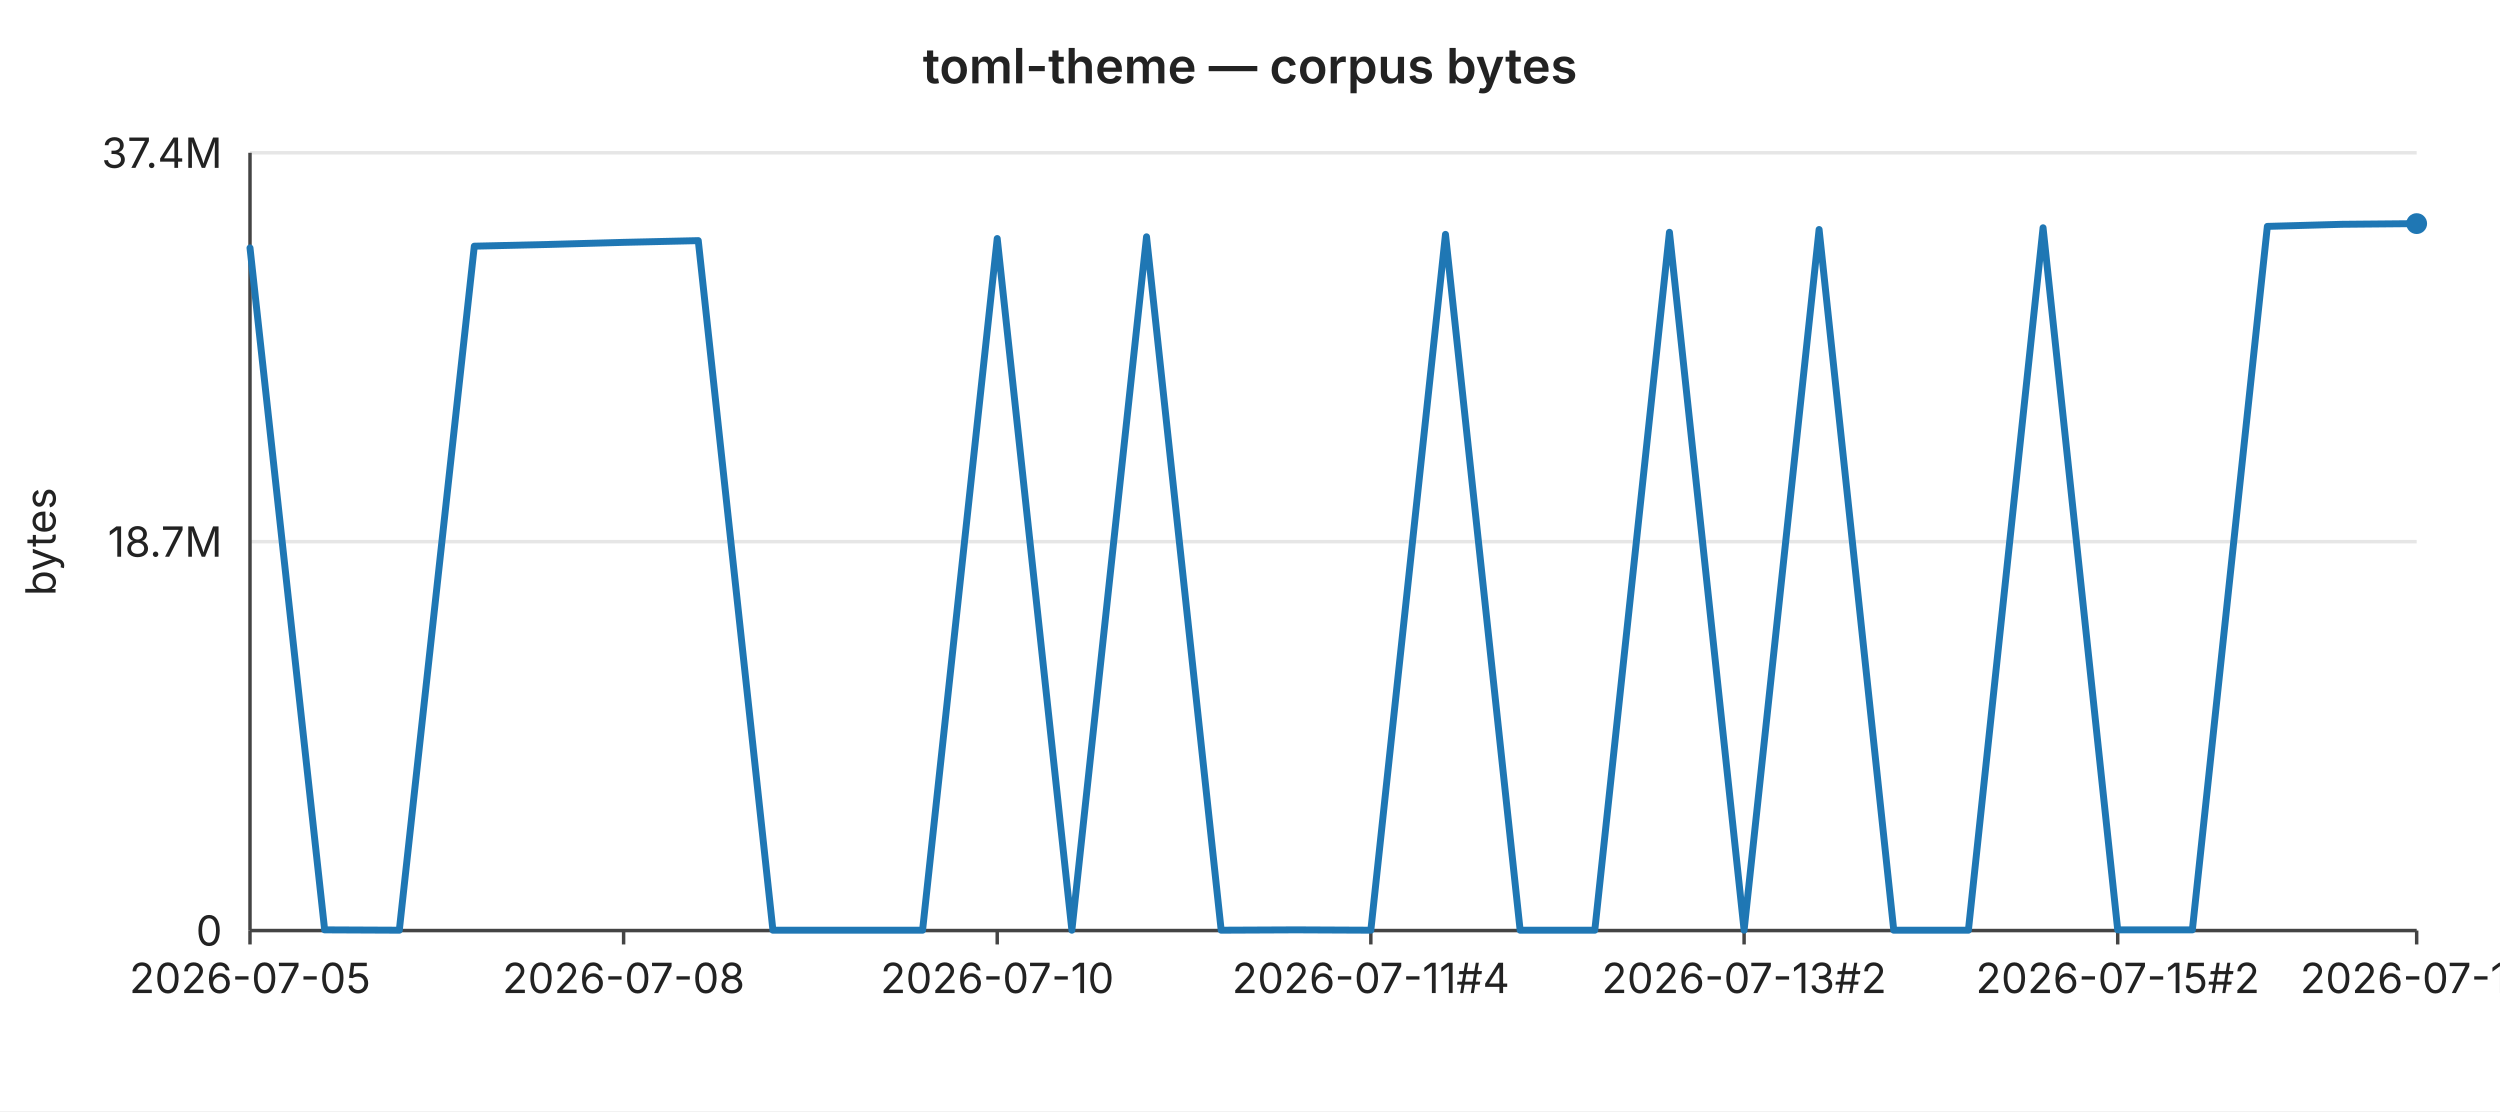
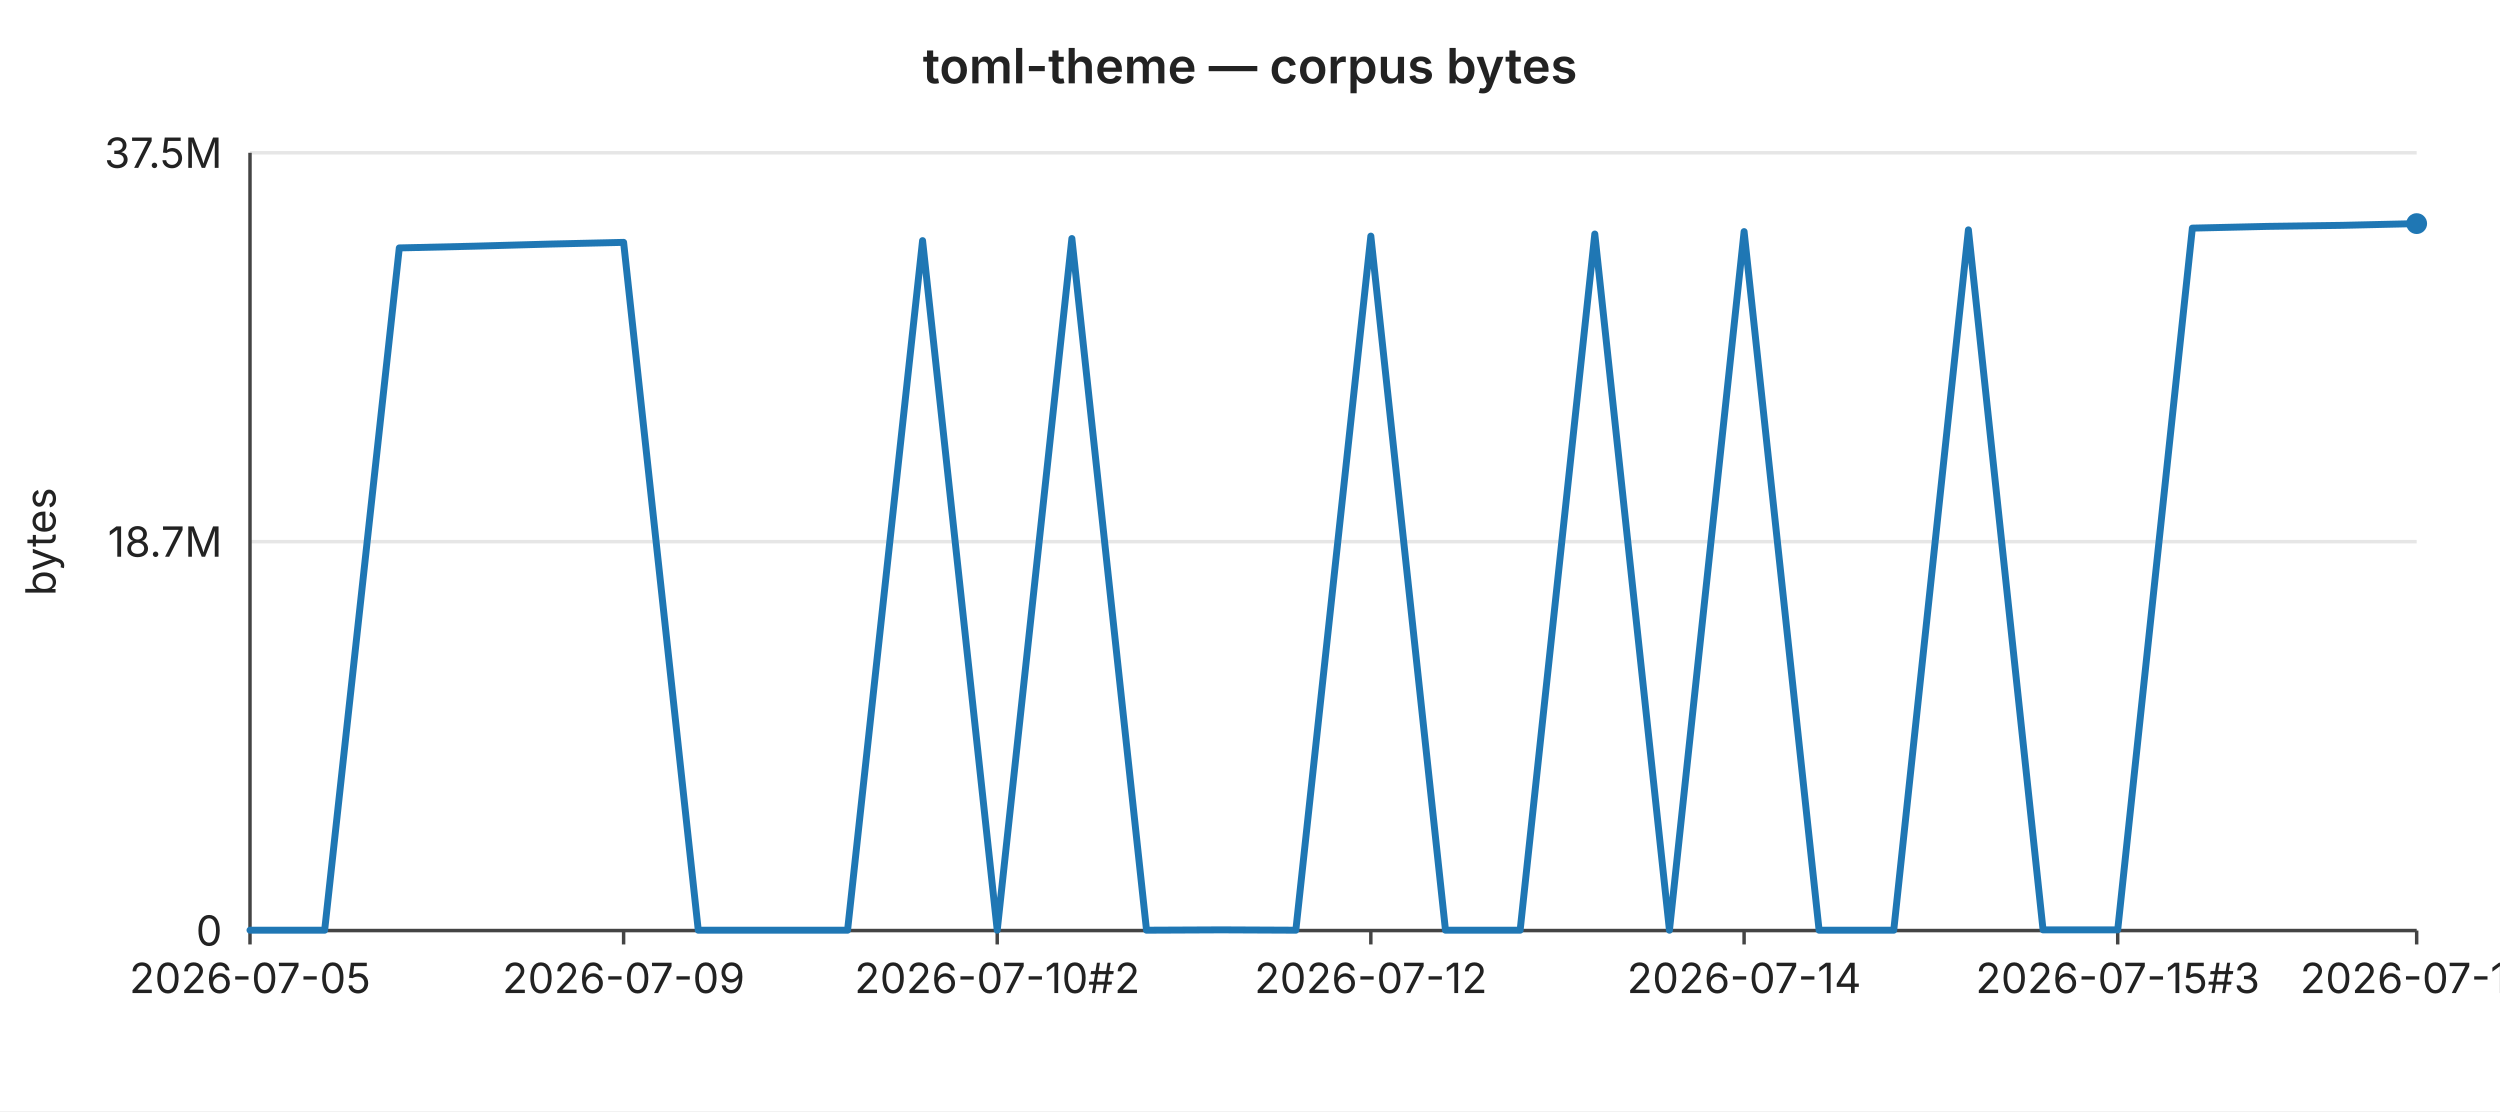
<svg xmlns="http://www.w3.org/2000/svg" width="720" height="320" viewBox="0 0 720 320" font-family="-apple-system,BlinkMacSystemFont,Segoe UI,sans-serif" font-size="12">
  <rect width="720" height="320" fill="#ffffff" />
  <text x="360" y="24" text-anchor="middle" font-size="14" font-weight="600" fill="#222">toml-theme — corpus bytes</text>
  <line x1="72" y1="44.0" x2="696" y2="44.0" stroke="#e6e6e6" stroke-width="1" />
-   <text x="64" y="44.0" text-anchor="end" dominant-baseline="middle" fill="#222">37.4M</text>
+   <text x="64" y="44.0" text-anchor="end" dominant-baseline="middle" fill="#222">37.5M</text>
  <line x1="72" y1="156.0" x2="696" y2="156.0" stroke="#e6e6e6" stroke-width="1" />
  <text x="64" y="156.0" text-anchor="end" dominant-baseline="middle" fill="#222">18.7M</text>
  <line x1="72" y1="268.0" x2="696" y2="268.0" stroke="#e6e6e6" stroke-width="1" />
  <text x="64" y="268.0" text-anchor="end" dominant-baseline="middle" fill="#222">0</text>
  <text x="16" y="156" text-anchor="middle" fill="#222" transform="rotate(-90 16 156)">bytes</text>
  <line x1="72" y1="44" x2="72" y2="268" stroke="#444" stroke-width="1" />
  <line x1="72" y1="268" x2="696" y2="268" stroke="#444" stroke-width="1" />
  <line x1="72.0" y1="268" x2="72.0" y2="272" stroke="#444" stroke-width="1" />
  <text x="72.0" y="286" text-anchor="middle" fill="#222">2026-07-05</text>
  <line x1="179.6" y1="268" x2="179.6" y2="272" stroke="#444" stroke-width="1" />
-   <text x="179.6" y="286" text-anchor="middle" fill="#222">2026-07-08</text>
+   <text x="179.6" y="286" text-anchor="middle" fill="#222">2026-07-09</text>
  <line x1="287.2" y1="268" x2="287.2" y2="272" stroke="#444" stroke-width="1" />
-   <text x="287.2" y="286" text-anchor="middle" fill="#222">2026-07-10</text>
+   <text x="287.2" y="286" text-anchor="middle" fill="#222">2026-07-10#2</text>
  <line x1="394.8" y1="268" x2="394.8" y2="272" stroke="#444" stroke-width="1" />
-   <text x="394.8" y="286" text-anchor="middle" fill="#222">2026-07-11#4</text>
+   <text x="394.8" y="286" text-anchor="middle" fill="#222">2026-07-12</text>
  <line x1="502.3" y1="268" x2="502.3" y2="272" stroke="#444" stroke-width="1" />
-   <text x="502.3" y="286" text-anchor="middle" fill="#222">2026-07-13#2</text>
+   <text x="502.3" y="286" text-anchor="middle" fill="#222">2026-07-14</text>
  <line x1="609.9" y1="268" x2="609.9" y2="272" stroke="#444" stroke-width="1" />
-   <text x="609.9" y="286" text-anchor="middle" fill="#222">2026-07-15#2</text>
+   <text x="609.9" y="286" text-anchor="middle" fill="#222">2026-07-15#3</text>
  <line x1="696.0" y1="268" x2="696.0" y2="272" stroke="#444" stroke-width="1" />
-   <text x="696.0" y="286" text-anchor="middle" fill="#222">2026-07-18</text>
-   <polyline fill="none" stroke="#1f77b4" stroke-width="2" stroke-linejoin="round" stroke-linecap="round" points="72.0,71.4 93.5,267.8 115.0,267.9 136.6,70.9 158.1,70.4 179.6,69.8 201.1,69.3 222.6,267.9 244.1,267.9 265.7,267.9 287.2,68.7 308.7,267.9 330.2,68.2 351.7,267.9 373.2,267.8 394.8,267.9 416.3,67.5 437.8,267.9 459.3,267.9 480.8,66.9 502.3,267.9 523.9,66.1 545.4,267.9 566.9,267.9 588.4,65.6 609.9,267.8 631.4,267.8 653.0,65.2 674.5,64.6 696.0,64.4" />
+   <text x="696.0" y="286" text-anchor="middle" fill="#222">2026-07-19</text>
+   <polyline fill="none" stroke="#1f77b4" stroke-width="2" stroke-linejoin="round" stroke-linecap="round" points="72.0,267.9 93.5,267.9 115.0,71.4 136.6,70.9 158.1,70.3 179.6,69.8 201.1,267.9 222.6,267.9 244.1,267.9 265.7,69.3 287.2,267.9 308.7,68.7 330.2,267.9 351.7,267.8 373.2,267.9 394.8,68.0 416.3,267.9 437.8,267.9 459.3,67.4 480.8,267.9 502.3,66.7 523.9,267.9 545.4,267.9 566.9,66.2 588.4,267.8 609.9,267.8 631.4,65.7 653.0,65.2 674.5,64.9 696.0,64.4" />
  <circle cx="696.0" cy="64.4" r="3" fill="#1f77b4" />
</svg>
